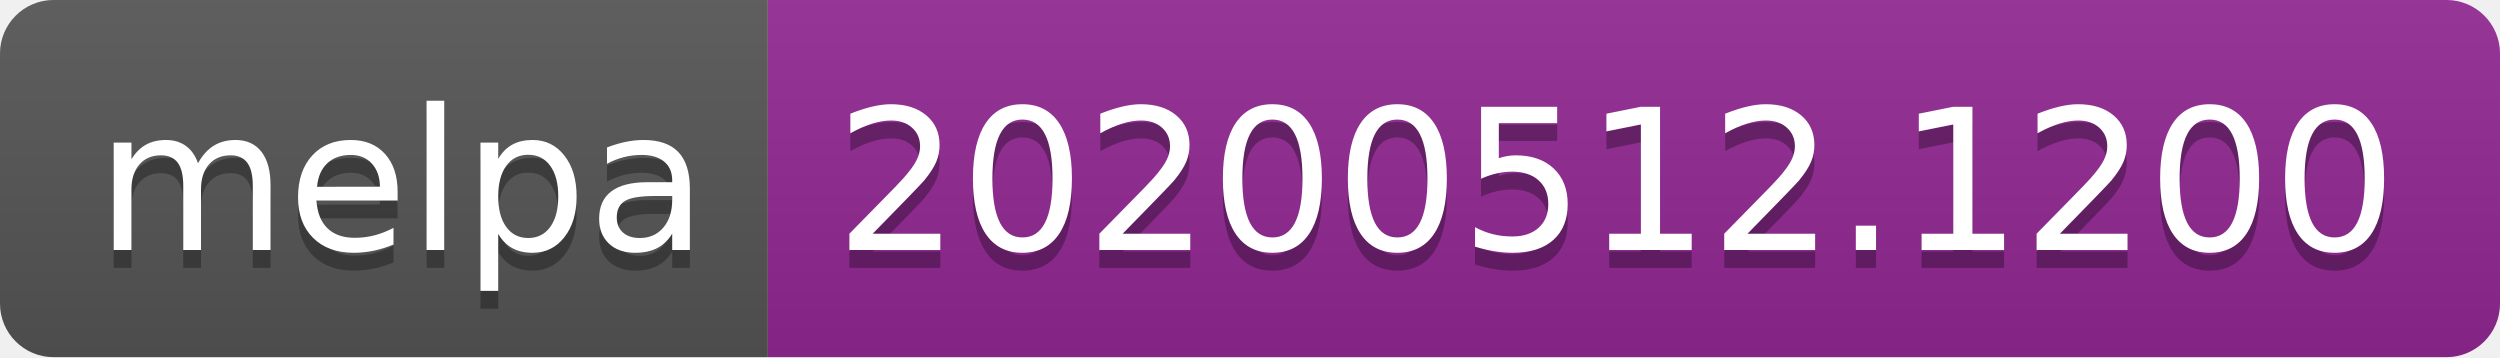
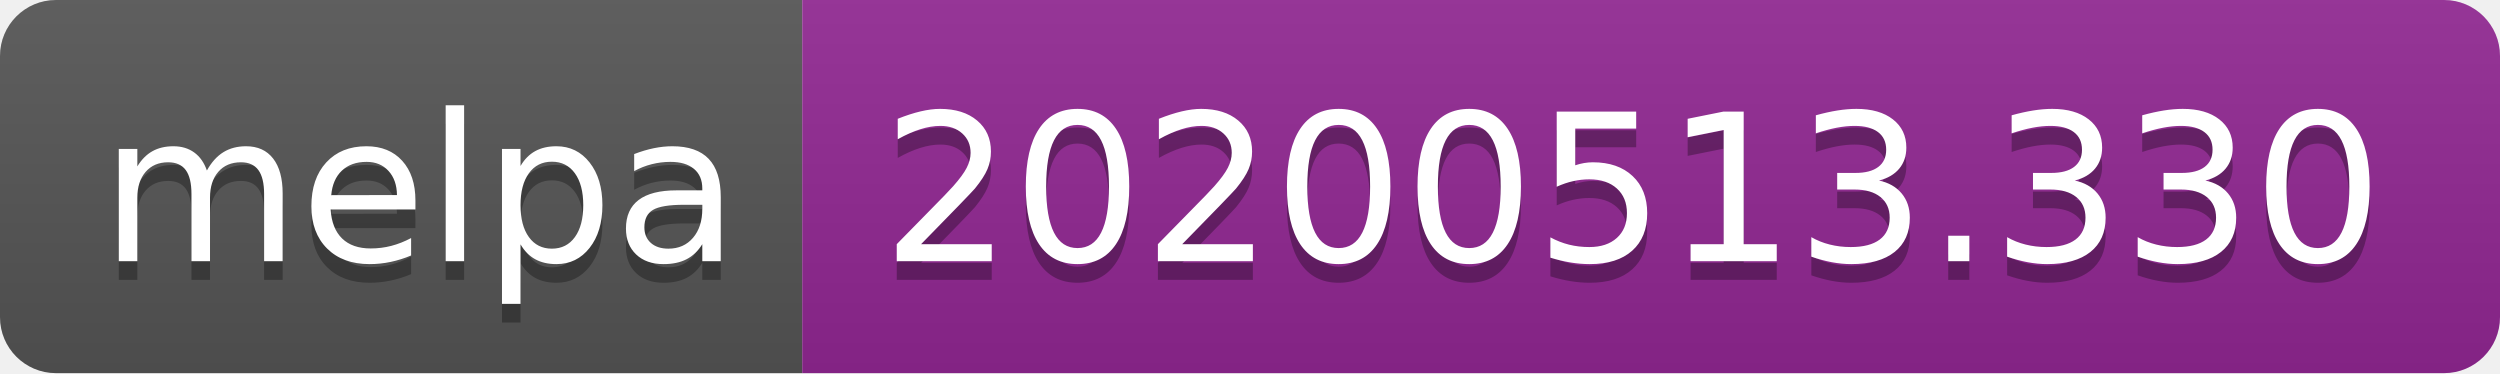
- <svg xmlns="http://www.w3.org/2000/svg" width="140" height="20">
+ <svg xmlns="http://www.w3.org/2000/svg" width="134" height="20">
  <linearGradient id="s" x2="0" y2="100%">
    <stop offset="0" stop-color="#bbb" stop-opacity=".1" />
    <stop offset="1" stop-opacity=".1" />
  </linearGradient>
  <clipPath id="r">
-     <rect width="140" height="20" rx="3" fill="#fff" />
+     <rect width="134" height="20" rx="3" fill="#fff" />
  </clipPath>
  <g clip-path="url(#r)">
    <rect width="43" height="20" fill="#555" />
-     <rect x="43" width="97" height="20" fill="#922793" />
-     <rect width="140" height="20" fill="url(#s)" />
+     <rect x="43" width="91" height="20" fill="#922793" />
+     <rect width="134" height="20" fill="url(#s)" />
  </g>
  <g fill="#fff" text-anchor="middle" font-family="Verdana,Geneva,DejaVu Sans,sans-serif" text-rendering="geometricPrecision" font-size="110">
    <text x="225" y="150" fill="#010101" fill-opacity=".3" transform="scale(.1)" textLength="330">melpa</text>
    <text x="225" y="140" transform="scale(.1)" textLength="330">melpa</text>
-     <text x="905" y="150" fill="#010101" fill-opacity=".3" transform="scale(.1)" textLength="870">20200512.1200</text>
-     <text x="905" y="140" transform="scale(.1)" textLength="870">20200512.1200</text>
+     <text x="875" y="150" fill="#010101" fill-opacity=".3" transform="scale(.1)" textLength="810">20200513.330</text>
+     <text x="875" y="140" transform="scale(.1)" textLength="810">20200513.330</text>
  </g>
</svg>
